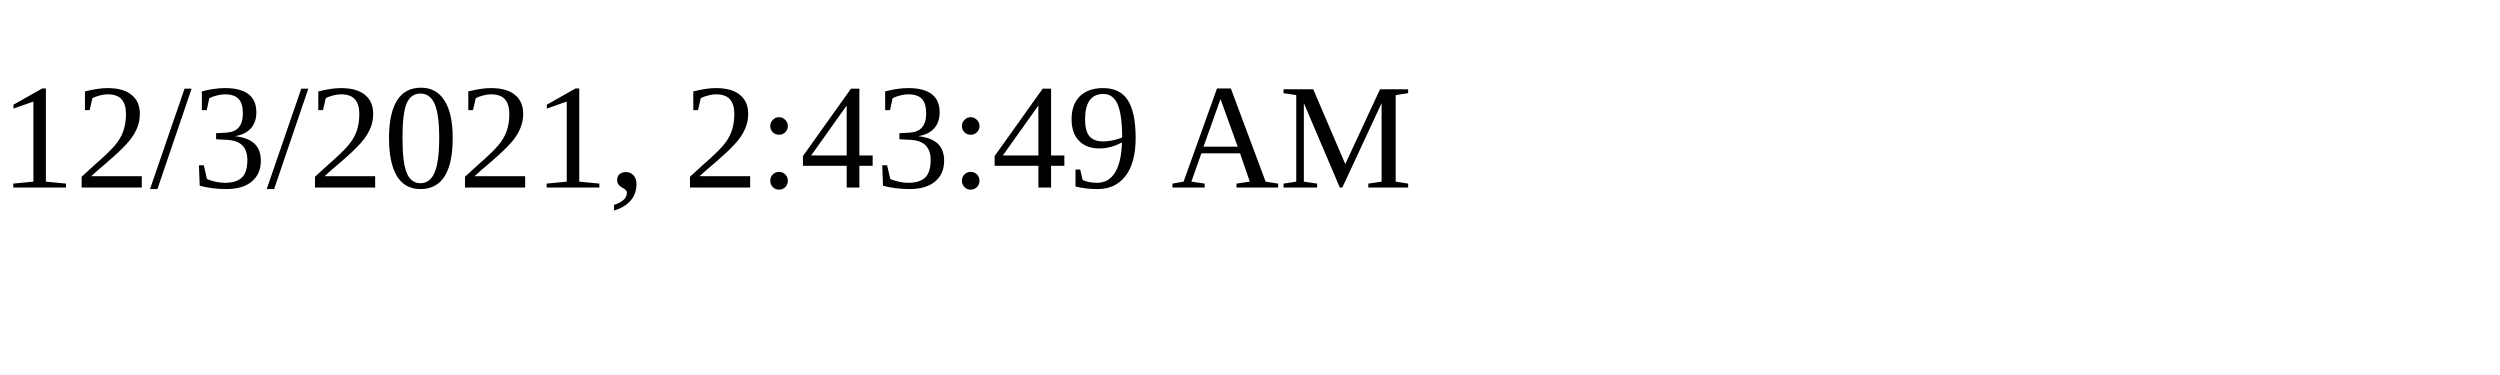
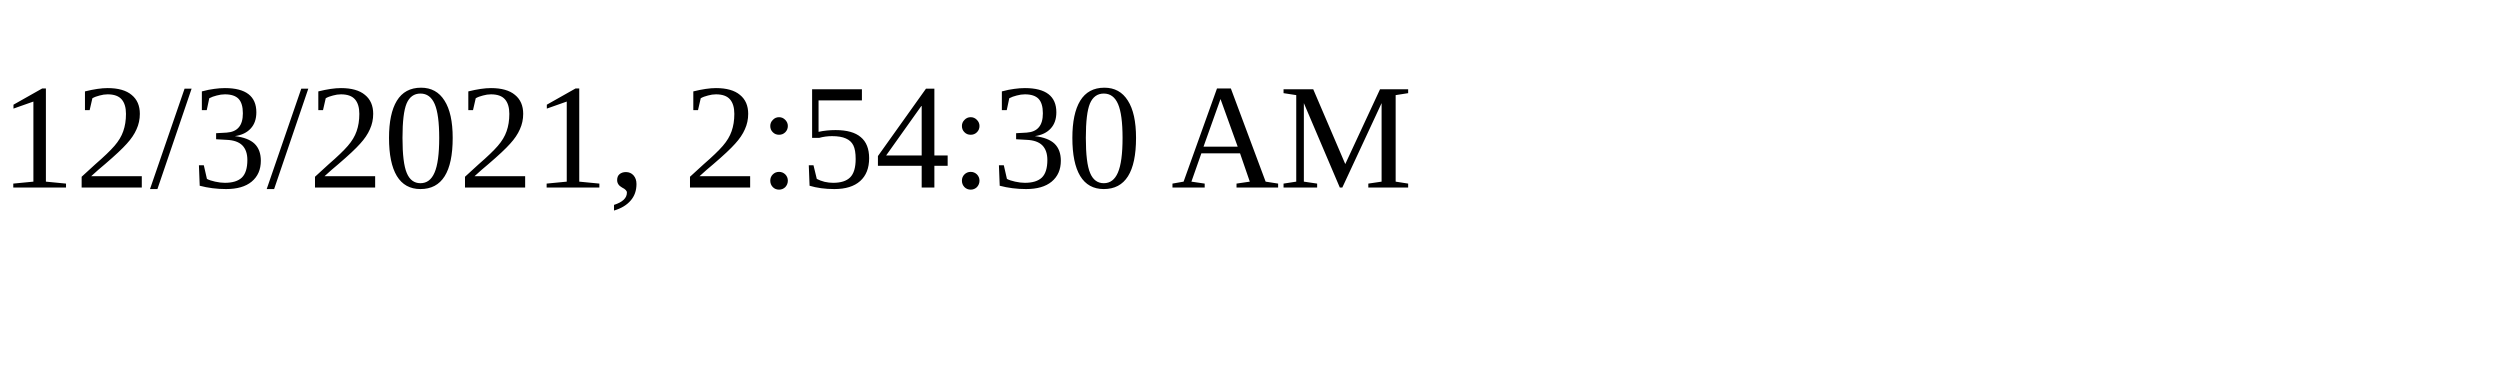
<svg xmlns="http://www.w3.org/2000/svg" height="30" width="200">
-   <text x="0" y="15">12/3/2021, 2:43:49 AM</text>
+   <text x="0" y="15">12/3/2021, 2:54:30 AM</text>
</svg>
